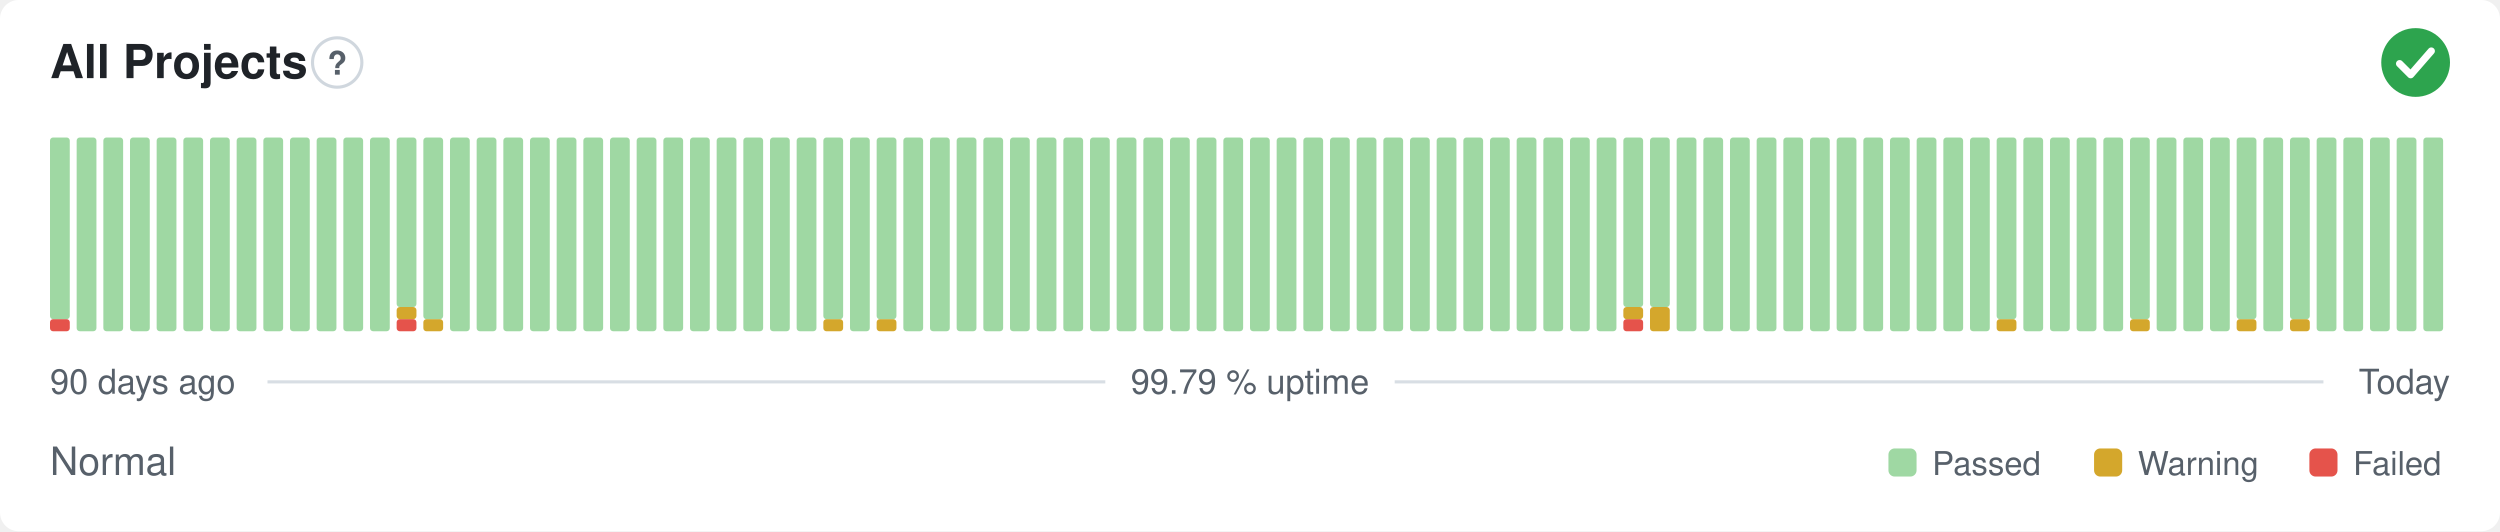
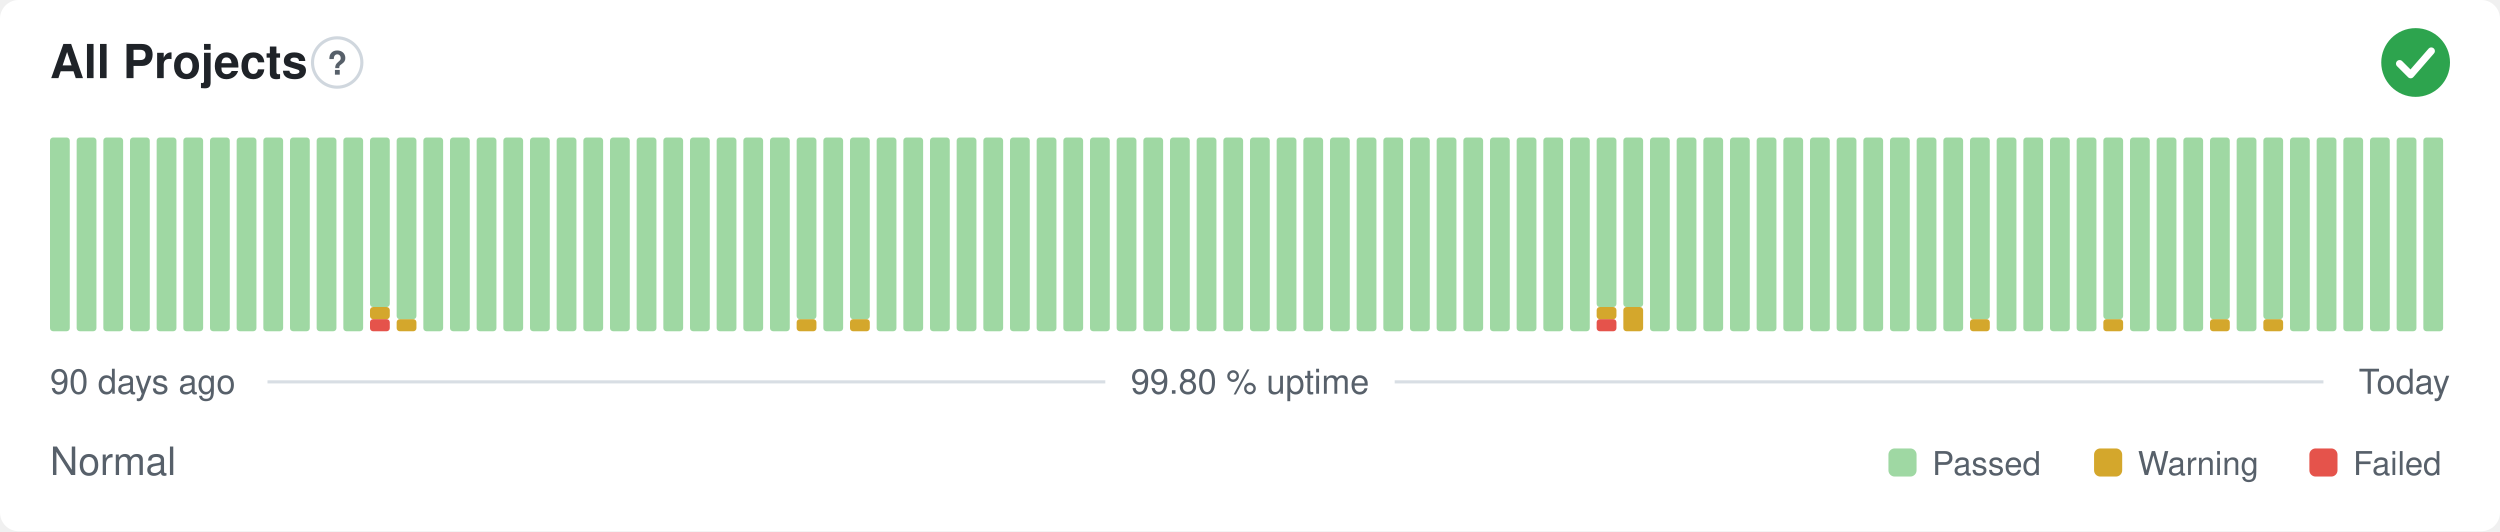
- <svg xmlns="http://www.w3.org/2000/svg" width="800" height="170" viewBox="0 0 800 170" role="img" aria-label="All Projects: Normal, 99.79 % uptime over the last 90 days" font-family="-apple-system,BlinkMacSystemFont,'Segoe UI',Helvetica,Arial,sans-serif">
+ <svg xmlns="http://www.w3.org/2000/svg" width="800" height="170" viewBox="0 0 800 170" role="img" aria-label="All Projects: Normal, 99.80 % uptime over the last 90 days" font-family="-apple-system,BlinkMacSystemFont,'Segoe UI',Helvetica,Arial,sans-serif">
  <style>
    @media (prefers-color-scheme: dark) {
      .bg { fill: #0d1117 }
      .title { fill: #e6edf3 }
      .muted { fill: #8b949e }
      .hint { stroke: #30363d }
      .rule { stroke: #30363d }
      .nodata { fill: #21262d }
    }
  </style>
  <rect class="bg" width="800" height="170" rx="6" fill="#ffffff" />
  <text class="title" x="16" y="25" font-size="15" font-weight="600" fill="#1f2328">All Projects</text>
  <circle class="hint" cx="107.9" cy="20" r="7.9" fill="none" stroke="#d0d7de" stroke-width="1" />
  <text class="muted" x="107.9" y="23.9" text-anchor="middle" font-size="10.4" font-weight="700" fill="#57606a">?</text>
  <circle cx="773" cy="20" r="11" fill="#2da44e" />
  <path d="M767.87 20.37l3.54 3.54 6.60 -7.58" fill="none" stroke="#fff" stroke-width="2.31" stroke-linecap="round" stroke-linejoin="round" />
-   <rect x="16.00" y="102.13" width="6.33" height="3.88" rx="1" fill="#e5534b" />
-   <rect x="16.00" y="44.00" width="6.33" height="58.13" rx="1" fill="#9fd8a3" />
+   <rect x="16.00" y="44.00" width="6.33" height="62.00" rx="1" fill="#9fd8a3" />
  <rect x="24.53" y="44.00" width="6.33" height="62.00" rx="1" fill="#9fd8a3" />
  <rect x="33.07" y="44.00" width="6.33" height="62.00" rx="1" fill="#9fd8a3" />
  <rect x="41.60" y="44.00" width="6.33" height="62.00" rx="1" fill="#9fd8a3" />
  <rect x="50.13" y="44.00" width="6.33" height="62.00" rx="1" fill="#9fd8a3" />
  <rect x="58.67" y="44.00" width="6.33" height="62.00" rx="1" fill="#9fd8a3" />
  <rect x="67.20" y="44.00" width="6.33" height="62.00" rx="1" fill="#9fd8a3" />
  <rect x="75.73" y="44.00" width="6.33" height="62.00" rx="1" fill="#9fd8a3" />
  <rect x="84.27" y="44.00" width="6.33" height="62.00" rx="1" fill="#9fd8a3" />
  <rect x="92.80" y="44.00" width="6.33" height="62.00" rx="1" fill="#9fd8a3" />
  <rect x="101.33" y="44.00" width="6.33" height="62.00" rx="1" fill="#9fd8a3" />
  <rect x="109.87" y="44.00" width="6.33" height="62.00" rx="1" fill="#9fd8a3" />
-   <rect x="118.40" y="44.00" width="6.33" height="62.00" rx="1" fill="#9fd8a3" />
-   <rect x="126.93" y="102.13" width="6.33" height="3.88" rx="1" fill="#e5534b" />
-   <rect x="126.93" y="98.25" width="6.33" height="3.88" rx="1" fill="#d4a72c" />
-   <rect x="126.93" y="44.00" width="6.33" height="54.25" rx="1" fill="#9fd8a3" />
-   <rect x="135.47" y="102.13" width="6.33" height="3.88" rx="1" fill="#d4a72c" />
-   <rect x="135.47" y="44.00" width="6.33" height="58.13" rx="1" fill="#9fd8a3" />
+   <rect x="118.40" y="102.13" width="6.33" height="3.88" rx="1" fill="#e5534b" />
+   <rect x="118.40" y="98.25" width="6.33" height="3.88" rx="1" fill="#d4a72c" />
+   <rect x="118.40" y="44.00" width="6.33" height="54.25" rx="1" fill="#9fd8a3" />
+   <rect x="126.93" y="102.13" width="6.33" height="3.88" rx="1" fill="#d4a72c" />
+   <rect x="126.93" y="44.00" width="6.33" height="58.13" rx="1" fill="#9fd8a3" />
+   <rect x="135.47" y="44.00" width="6.33" height="62.00" rx="1" fill="#9fd8a3" />
  <rect x="144.00" y="44.00" width="6.33" height="62.00" rx="1" fill="#9fd8a3" />
  <rect x="152.53" y="44.00" width="6.33" height="62.00" rx="1" fill="#9fd8a3" />
  <rect x="161.07" y="44.00" width="6.33" height="62.00" rx="1" fill="#9fd8a3" />
  <rect x="169.60" y="44.00" width="6.33" height="62.00" rx="1" fill="#9fd8a3" />
  <rect x="178.13" y="44.00" width="6.33" height="62.00" rx="1" fill="#9fd8a3" />
  <rect x="186.67" y="44.00" width="6.33" height="62.00" rx="1" fill="#9fd8a3" />
  <rect x="195.20" y="44.00" width="6.33" height="62.00" rx="1" fill="#9fd8a3" />
  <rect x="203.73" y="44.00" width="6.33" height="62.00" rx="1" fill="#9fd8a3" />
  <rect x="212.27" y="44.00" width="6.33" height="62.00" rx="1" fill="#9fd8a3" />
  <rect x="220.80" y="44.00" width="6.33" height="62.00" rx="1" fill="#9fd8a3" />
  <rect x="229.33" y="44.00" width="6.33" height="62.00" rx="1" fill="#9fd8a3" />
  <rect x="237.87" y="44.00" width="6.33" height="62.00" rx="1" fill="#9fd8a3" />
  <rect x="246.40" y="44.00" width="6.33" height="62.00" rx="1" fill="#9fd8a3" />
-   <rect x="254.93" y="44.00" width="6.33" height="62.00" rx="1" fill="#9fd8a3" />
-   <rect x="263.47" y="102.13" width="6.33" height="3.88" rx="1" fill="#d4a72c" />
-   <rect x="263.47" y="44.00" width="6.33" height="58.13" rx="1" fill="#9fd8a3" />
-   <rect x="272.00" y="44.00" width="6.33" height="62.00" rx="1" fill="#9fd8a3" />
-   <rect x="280.53" y="102.13" width="6.33" height="3.88" rx="1" fill="#d4a72c" />
-   <rect x="280.53" y="44.00" width="6.33" height="58.13" rx="1" fill="#9fd8a3" />
+   <rect x="254.93" y="102.13" width="6.33" height="3.88" rx="1" fill="#d4a72c" />
+   <rect x="254.93" y="44.00" width="6.33" height="58.13" rx="1" fill="#9fd8a3" />
+   <rect x="263.47" y="44.00" width="6.33" height="62.00" rx="1" fill="#9fd8a3" />
+   <rect x="272.00" y="102.13" width="6.33" height="3.88" rx="1" fill="#d4a72c" />
+   <rect x="272.00" y="44.00" width="6.33" height="58.13" rx="1" fill="#9fd8a3" />
+   <rect x="280.53" y="44.00" width="6.33" height="62.00" rx="1" fill="#9fd8a3" />
  <rect x="289.07" y="44.00" width="6.33" height="62.00" rx="1" fill="#9fd8a3" />
  <rect x="297.60" y="44.00" width="6.33" height="62.00" rx="1" fill="#9fd8a3" />
  <rect x="306.13" y="44.00" width="6.33" height="62.00" rx="1" fill="#9fd8a3" />
  <rect x="314.67" y="44.00" width="6.33" height="62.00" rx="1" fill="#9fd8a3" />
  <rect x="323.20" y="44.00" width="6.33" height="62.00" rx="1" fill="#9fd8a3" />
  <rect x="331.73" y="44.00" width="6.33" height="62.00" rx="1" fill="#9fd8a3" />
  <rect x="340.27" y="44.00" width="6.33" height="62.00" rx="1" fill="#9fd8a3" />
  <rect x="348.80" y="44.00" width="6.33" height="62.00" rx="1" fill="#9fd8a3" />
  <rect x="357.33" y="44.00" width="6.33" height="62.00" rx="1" fill="#9fd8a3" />
  <rect x="365.87" y="44.00" width="6.33" height="62.00" rx="1" fill="#9fd8a3" />
  <rect x="374.40" y="44.00" width="6.33" height="62.00" rx="1" fill="#9fd8a3" />
  <rect x="382.93" y="44.00" width="6.33" height="62.00" rx="1" fill="#9fd8a3" />
  <rect x="391.47" y="44.00" width="6.33" height="62.00" rx="1" fill="#9fd8a3" />
  <rect x="400.00" y="44.00" width="6.33" height="62.00" rx="1" fill="#9fd8a3" />
  <rect x="408.53" y="44.00" width="6.33" height="62.00" rx="1" fill="#9fd8a3" />
  <rect x="417.07" y="44.00" width="6.33" height="62.00" rx="1" fill="#9fd8a3" />
  <rect x="425.60" y="44.00" width="6.33" height="62.00" rx="1" fill="#9fd8a3" />
  <rect x="434.13" y="44.00" width="6.33" height="62.00" rx="1" fill="#9fd8a3" />
  <rect x="442.67" y="44.00" width="6.33" height="62.00" rx="1" fill="#9fd8a3" />
  <rect x="451.20" y="44.00" width="6.33" height="62.00" rx="1" fill="#9fd8a3" />
  <rect x="459.73" y="44.00" width="6.33" height="62.00" rx="1" fill="#9fd8a3" />
  <rect x="468.27" y="44.00" width="6.33" height="62.00" rx="1" fill="#9fd8a3" />
  <rect x="476.80" y="44.00" width="6.33" height="62.00" rx="1" fill="#9fd8a3" />
  <rect x="485.33" y="44.00" width="6.33" height="62.00" rx="1" fill="#9fd8a3" />
  <rect x="493.87" y="44.00" width="6.33" height="62.00" rx="1" fill="#9fd8a3" />
  <rect x="502.40" y="44.00" width="6.33" height="62.00" rx="1" fill="#9fd8a3" />
-   <rect x="510.93" y="44.00" width="6.33" height="62.00" rx="1" fill="#9fd8a3" />
-   <rect x="519.47" y="102.13" width="6.33" height="3.88" rx="1" fill="#e5534b" />
-   <rect x="519.47" y="98.25" width="6.33" height="3.88" rx="1" fill="#d4a72c" />
+   <rect x="510.93" y="102.13" width="6.33" height="3.88" rx="1" fill="#e5534b" />
+   <rect x="510.93" y="98.25" width="6.33" height="3.88" rx="1" fill="#d4a72c" />
+   <rect x="510.93" y="44.00" width="6.33" height="54.25" rx="1" fill="#9fd8a3" />
+   <rect x="519.47" y="98.25" width="6.33" height="7.75" rx="1" fill="#d4a72c" />
  <rect x="519.47" y="44.00" width="6.33" height="54.25" rx="1" fill="#9fd8a3" />
-   <rect x="528.00" y="98.25" width="6.33" height="7.75" rx="1" fill="#d4a72c" />
-   <rect x="528.00" y="44.00" width="6.33" height="54.25" rx="1" fill="#9fd8a3" />
+   <rect x="528.00" y="44.00" width="6.33" height="62.00" rx="1" fill="#9fd8a3" />
  <rect x="536.53" y="44.00" width="6.33" height="62.00" rx="1" fill="#9fd8a3" />
  <rect x="545.07" y="44.00" width="6.33" height="62.00" rx="1" fill="#9fd8a3" />
  <rect x="553.60" y="44.00" width="6.33" height="62.00" rx="1" fill="#9fd8a3" />
  <rect x="562.13" y="44.00" width="6.33" height="62.00" rx="1" fill="#9fd8a3" />
  <rect x="570.67" y="44.00" width="6.33" height="62.00" rx="1" fill="#9fd8a3" />
  <rect x="579.20" y="44.00" width="6.33" height="62.00" rx="1" fill="#9fd8a3" />
  <rect x="587.73" y="44.00" width="6.33" height="62.00" rx="1" fill="#9fd8a3" />
  <rect x="596.27" y="44.00" width="6.33" height="62.00" rx="1" fill="#9fd8a3" />
  <rect x="604.80" y="44.00" width="6.33" height="62.00" rx="1" fill="#9fd8a3" />
  <rect x="613.33" y="44.00" width="6.33" height="62.00" rx="1" fill="#9fd8a3" />
  <rect x="621.87" y="44.00" width="6.33" height="62.00" rx="1" fill="#9fd8a3" />
-   <rect x="630.40" y="44.00" width="6.33" height="62.00" rx="1" fill="#9fd8a3" />
-   <rect x="638.93" y="102.13" width="6.33" height="3.88" rx="1" fill="#d4a72c" />
-   <rect x="638.93" y="44.00" width="6.33" height="58.13" rx="1" fill="#9fd8a3" />
+   <rect x="630.40" y="102.13" width="6.33" height="3.88" rx="1" fill="#d4a72c" />
+   <rect x="630.40" y="44.00" width="6.33" height="58.13" rx="1" fill="#9fd8a3" />
+   <rect x="638.93" y="44.00" width="6.33" height="62.00" rx="1" fill="#9fd8a3" />
  <rect x="647.47" y="44.00" width="6.33" height="62.00" rx="1" fill="#9fd8a3" />
  <rect x="656.00" y="44.00" width="6.33" height="62.00" rx="1" fill="#9fd8a3" />
  <rect x="664.53" y="44.00" width="6.33" height="62.00" rx="1" fill="#9fd8a3" />
-   <rect x="673.07" y="44.00" width="6.33" height="62.00" rx="1" fill="#9fd8a3" />
-   <rect x="681.60" y="102.13" width="6.33" height="3.88" rx="1" fill="#d4a72c" />
-   <rect x="681.60" y="44.00" width="6.33" height="58.13" rx="1" fill="#9fd8a3" />
+   <rect x="673.07" y="102.13" width="6.33" height="3.88" rx="1" fill="#d4a72c" />
+   <rect x="673.07" y="44.00" width="6.33" height="58.13" rx="1" fill="#9fd8a3" />
+   <rect x="681.60" y="44.00" width="6.33" height="62.00" rx="1" fill="#9fd8a3" />
  <rect x="690.13" y="44.00" width="6.33" height="62.00" rx="1" fill="#9fd8a3" />
  <rect x="698.67" y="44.00" width="6.33" height="62.00" rx="1" fill="#9fd8a3" />
-   <rect x="707.20" y="44.00" width="6.33" height="62.00" rx="1" fill="#9fd8a3" />
-   <rect x="715.73" y="102.13" width="6.33" height="3.88" rx="1" fill="#d4a72c" />
-   <rect x="715.73" y="44.00" width="6.33" height="58.13" rx="1" fill="#9fd8a3" />
-   <rect x="724.27" y="44.00" width="6.33" height="62.00" rx="1" fill="#9fd8a3" />
-   <rect x="732.80" y="102.13" width="6.33" height="3.88" rx="1" fill="#d4a72c" />
-   <rect x="732.80" y="44.00" width="6.33" height="58.13" rx="1" fill="#9fd8a3" />
+   <rect x="707.20" y="102.13" width="6.33" height="3.88" rx="1" fill="#d4a72c" />
+   <rect x="707.20" y="44.00" width="6.33" height="58.13" rx="1" fill="#9fd8a3" />
+   <rect x="715.73" y="44.00" width="6.33" height="62.00" rx="1" fill="#9fd8a3" />
+   <rect x="724.27" y="102.13" width="6.33" height="3.88" rx="1" fill="#d4a72c" />
+   <rect x="724.27" y="44.00" width="6.33" height="58.13" rx="1" fill="#9fd8a3" />
+   <rect x="732.80" y="44.00" width="6.33" height="62.00" rx="1" fill="#9fd8a3" />
  <rect x="741.33" y="44.00" width="6.33" height="62.00" rx="1" fill="#9fd8a3" />
  <rect x="749.87" y="44.00" width="6.33" height="62.00" rx="1" fill="#9fd8a3" />
  <rect x="758.40" y="44.00" width="6.33" height="62.00" rx="1" fill="#9fd8a3" />
  <rect x="766.93" y="44.00" width="6.33" height="62.00" rx="1" fill="#9fd8a3" />
  <rect x="775.47" y="44.00" width="6.33" height="62.00" rx="1" fill="#9fd8a3" />
  <text class="muted" x="16" y="126" font-size="11" fill="#57606a">90 days ago</text>
-   <text class="muted" x="400" y="126" text-anchor="middle" font-size="11" fill="#57606a">99.79 % uptime</text>
+   <text class="muted" x="400" y="126" text-anchor="middle" font-size="11" fill="#57606a">99.80 % uptime</text>
  <text class="muted" x="784" y="126" text-anchor="end" font-size="11" fill="#57606a">Today</text>
  <line class="rule" x1="85.6" y1="122.2" x2="353.7" y2="122.2" stroke="#d8dee4" stroke-width="1" />
  <line class="rule" x1="446.3" y1="122.2" x2="743.5" y2="122.2" stroke="#d8dee4" stroke-width="1" />
  <text class="muted" x="16" y="152" font-size="12.5" fill="#57606a">Normal</text>
  <rect x="604.3" y="143.5" width="9.0" height="9.0" rx="2" fill="#9fd8a3" />
  <text class="muted" x="618.3" y="152" font-size="10.5" fill="#57606a">Passed</text>
  <rect x="670.1" y="143.5" width="9.0" height="9.0" rx="2" fill="#d4a72c" />
  <text class="muted" x="684.1" y="152" font-size="10.5" fill="#57606a">Warning</text>
  <rect x="739.0" y="143.5" width="9.0" height="9.0" rx="2" fill="#e5534b" />
  <text class="muted" x="753.0" y="152" font-size="10.5" fill="#57606a">Failed</text>
</svg>
